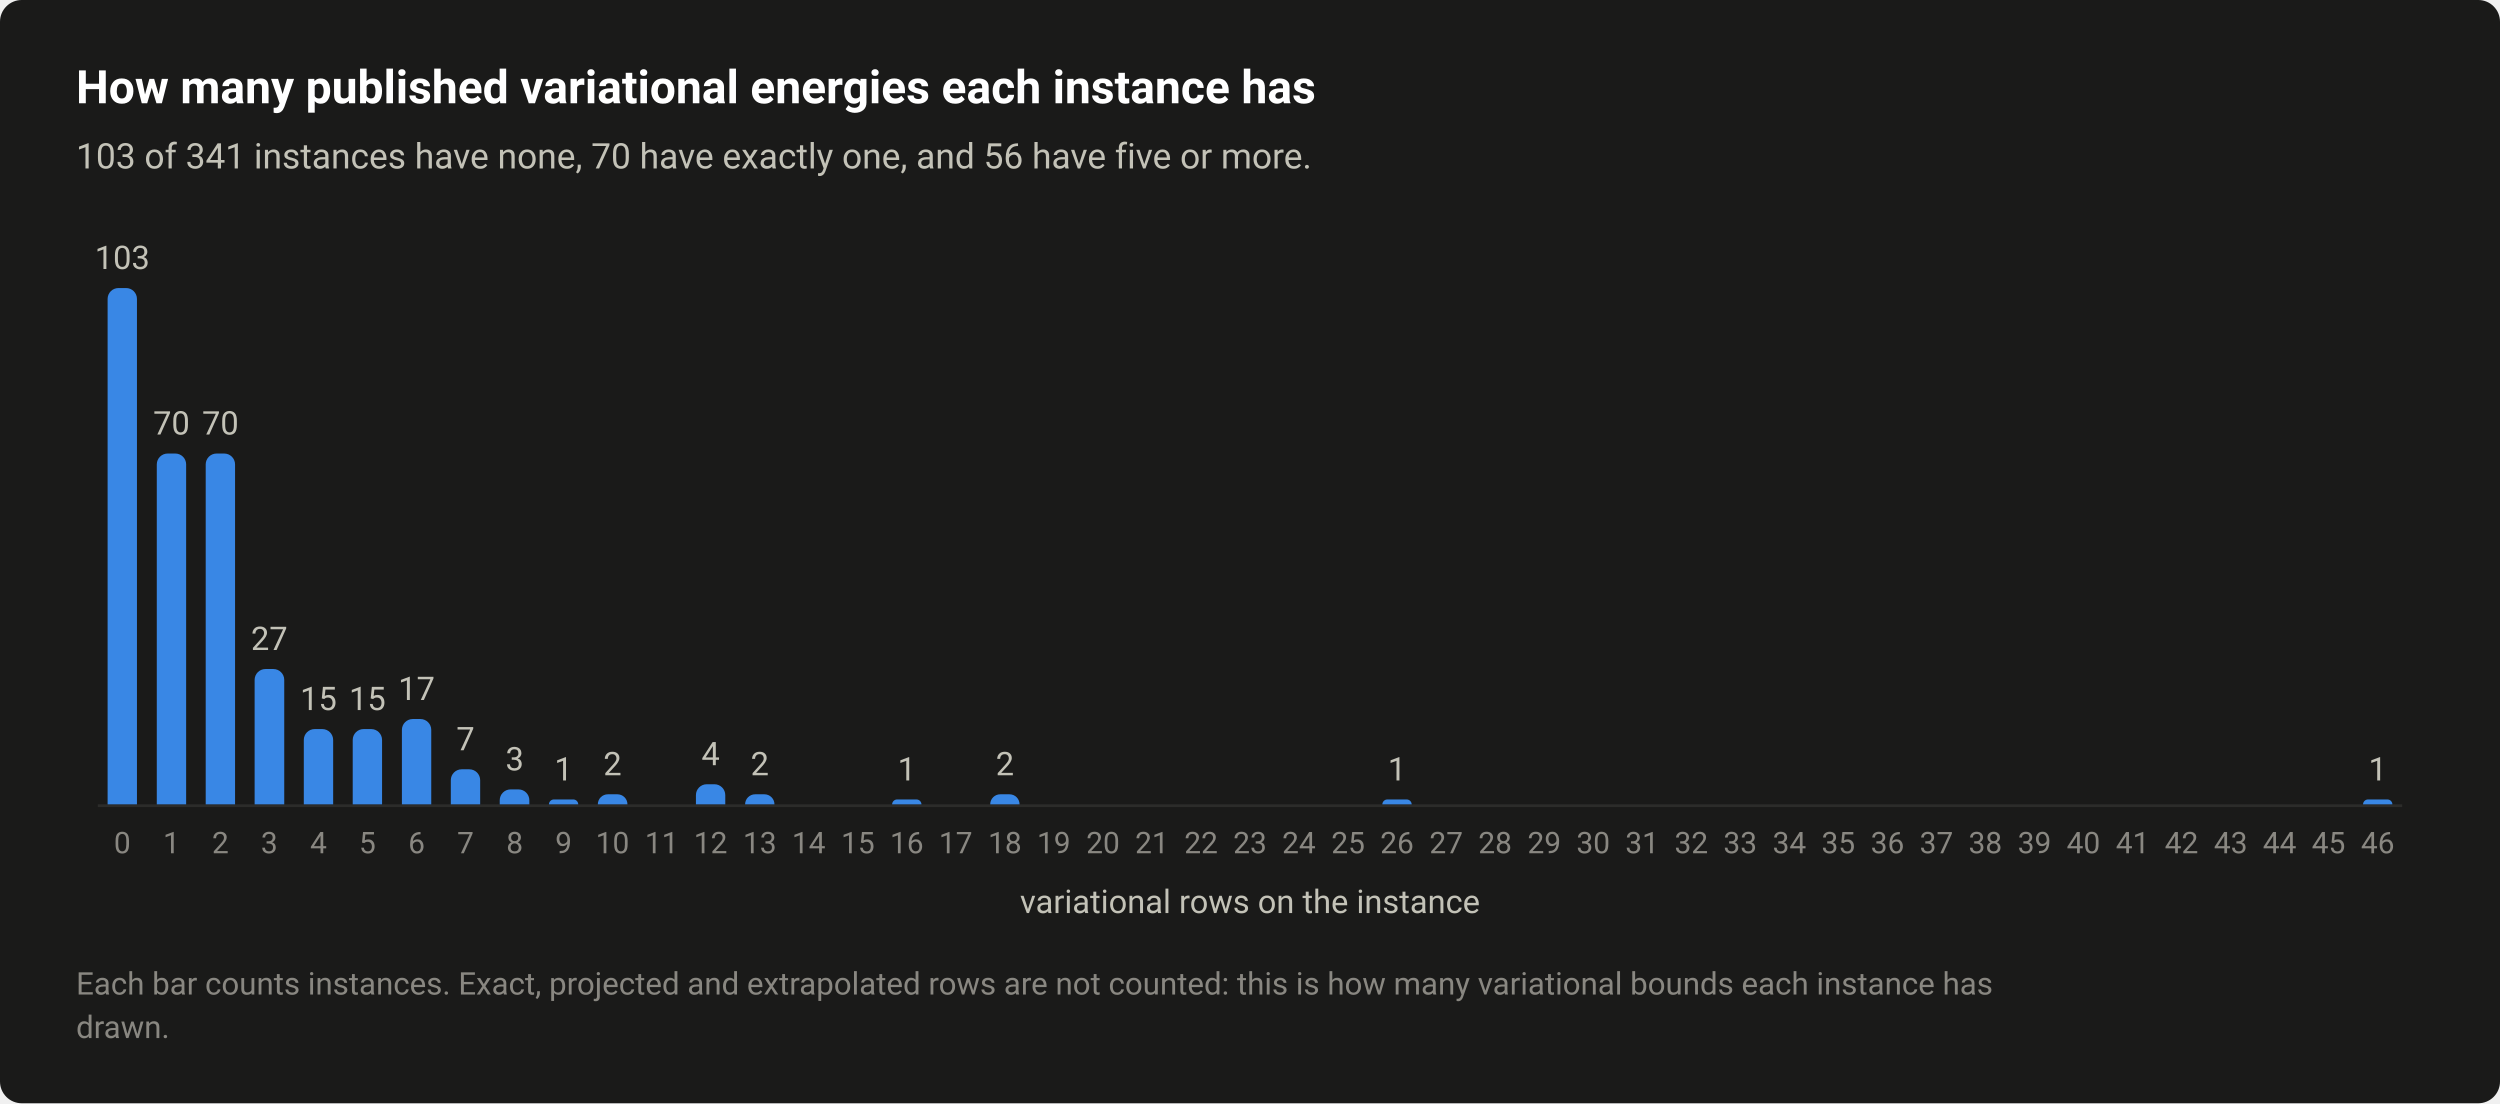
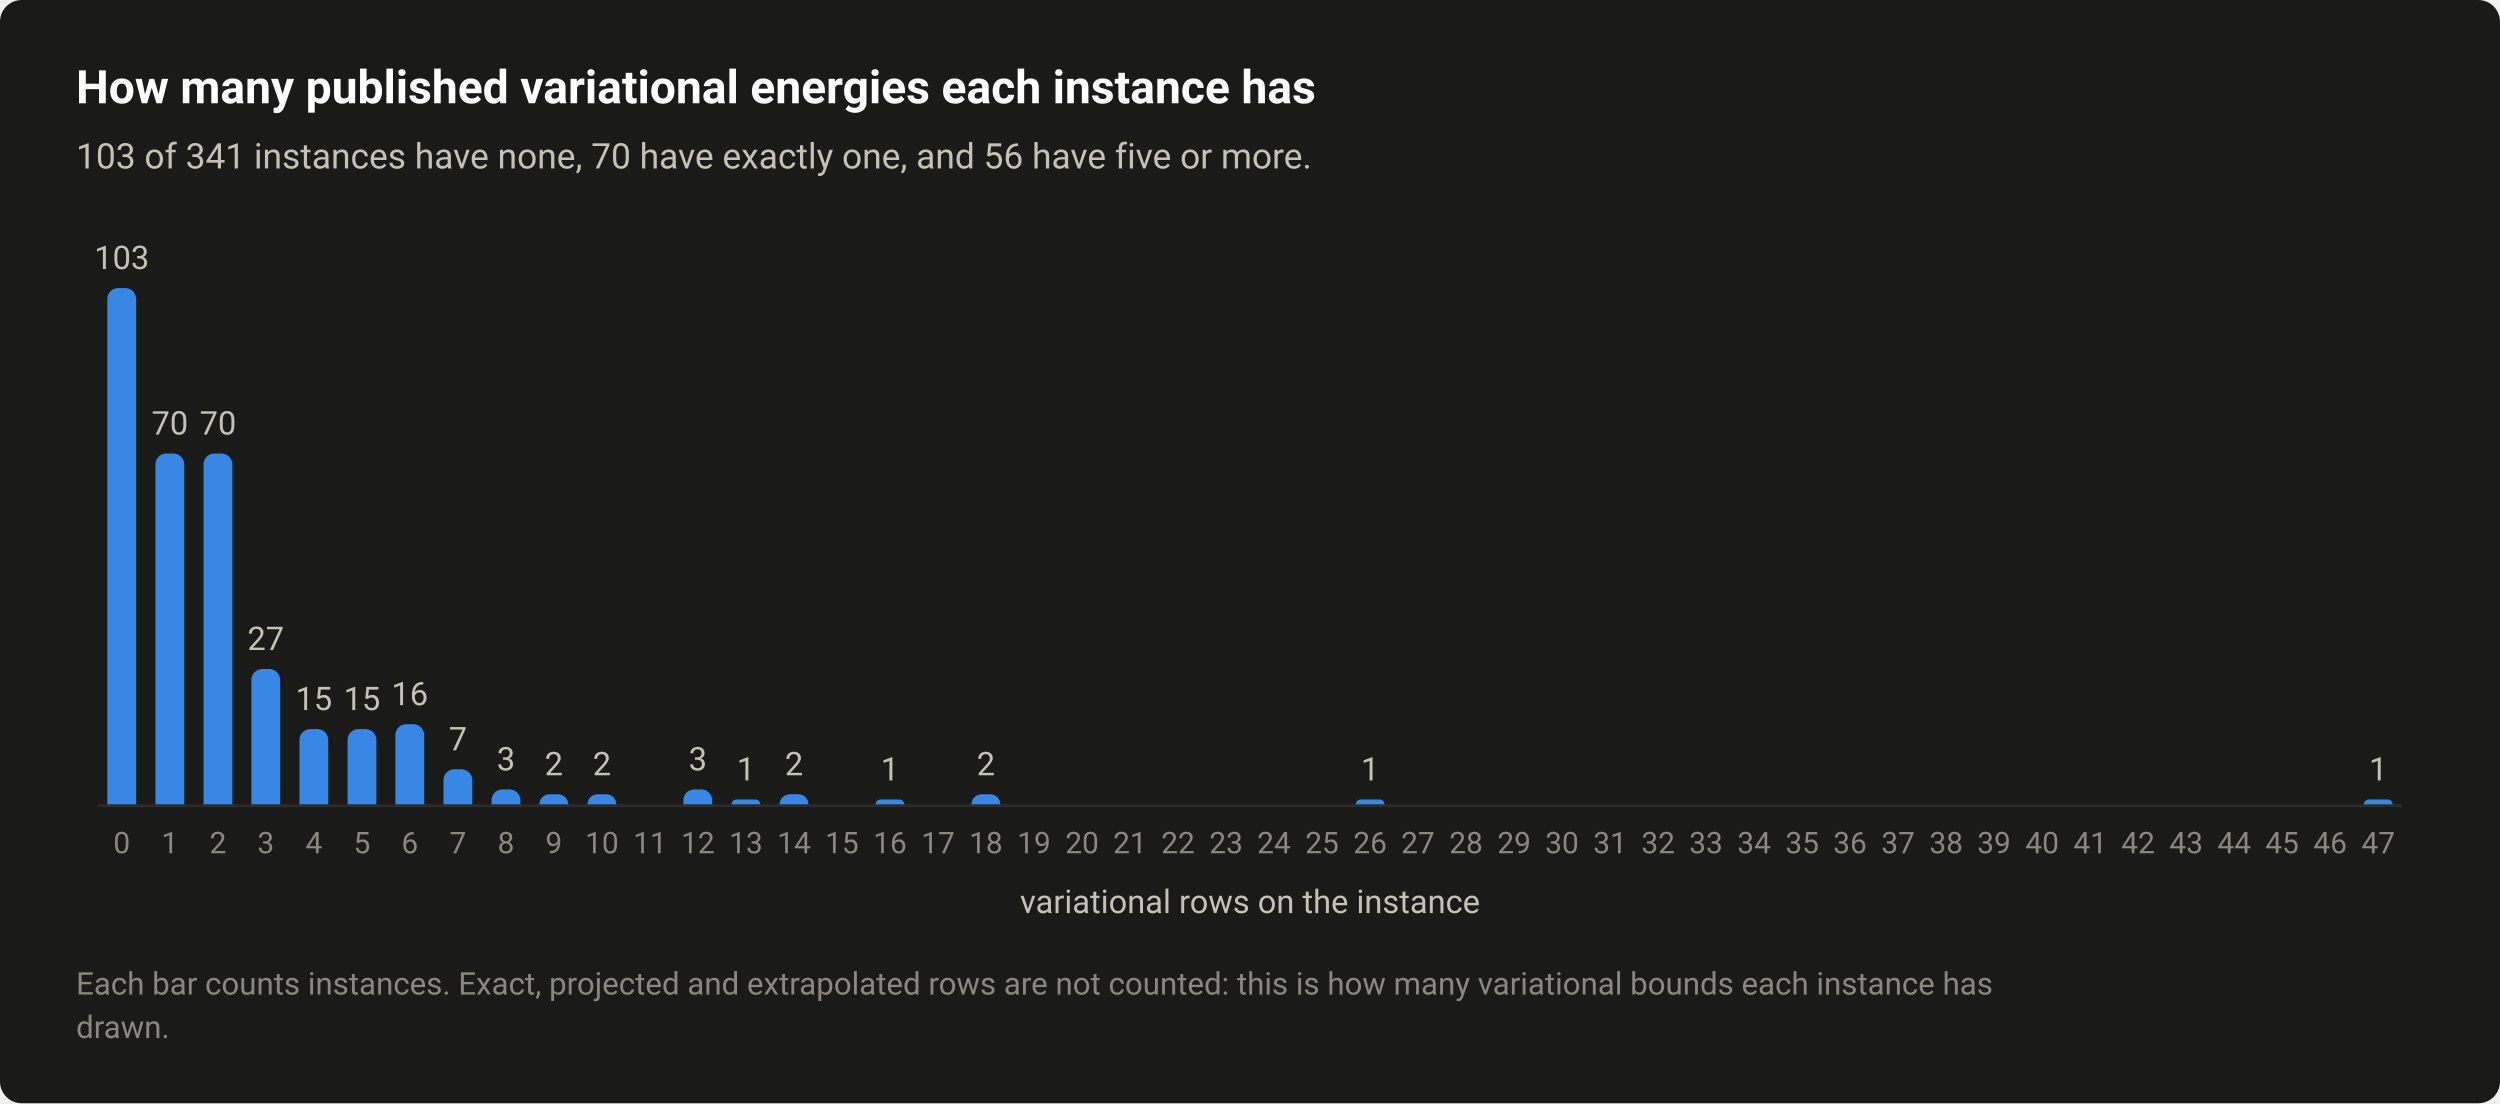
<svg xmlns="http://www.w3.org/2000/svg" width="920" height="406" viewBox="0 0 920 406" role="img" aria-labelledby="title desc">
  <style>text{font-family:system-ui,-apple-system,"Segoe UI",Roboto,"Helvetica Neue",Arial,sans-serif}</style>
  <rect width="920" height="406" rx="8" fill="#1a1a19" />
  <text x="28" y="38" font-size="17" fill="#ffffff" font-weight="600">How many published variational energies each instance has</text>
  <text x="28" y="62" font-size="13" fill="#c3c2b7">103 of 341 instances have none, 70 have exactly one, and 56 have five or more.</text>
  <path d="M36 296.5H884" stroke="#2c2c2a" stroke-width="1" />
-   <path d="M39.6 296V110A4 4 0 0 1 43.6 106H46.4A4 4 0 0 1 50.4 110V296Z" fill="#3987e5" />
-   <text x="45" y="99" font-size="12" fill="#c3c2b7" text-anchor="middle" style="font-variant-numeric:tabular-nums">103</text>
-   <text x="45" y="314" font-size="11" fill="#898781" text-anchor="middle" style="font-variant-numeric:tabular-nums">0</text>
-   <path d="M57.7 296V170.9A4 4 0 0 1 61.7 166.9H64.5A4 4 0 0 1 68.5 170.9V296Z" fill="#3987e5" />
-   <text x="63.1" y="159.9" font-size="12" fill="#c3c2b7" text-anchor="middle" style="font-variant-numeric:tabular-nums">70</text>
-   <text x="63.1" y="314" font-size="11" fill="#898781" text-anchor="middle" style="font-variant-numeric:tabular-nums">1</text>
-   <path d="M75.7 296V170.9A4 4 0 0 1 79.7 166.9H82.5A4 4 0 0 1 86.5 170.9V296Z" fill="#3987e5" />
-   <text x="81.1" y="159.9" font-size="12" fill="#c3c2b7" text-anchor="middle" style="font-variant-numeric:tabular-nums">70</text>
-   <text x="81.1" y="314" font-size="11" fill="#898781" text-anchor="middle" style="font-variant-numeric:tabular-nums">2</text>
-   <path d="M93.7 296V250.2A4 4 0 0 1 97.7 246.2H100.6A4 4 0 0 1 104.6 250.2V296Z" fill="#3987e5" />
-   <text x="99.1" y="239.2" font-size="12" fill="#c3c2b7" text-anchor="middle" style="font-variant-numeric:tabular-nums">27</text>
-   <text x="99.1" y="314" font-size="11" fill="#898781" text-anchor="middle" style="font-variant-numeric:tabular-nums">3</text>
-   <path d="M111.8 296V272.3A4 4 0 0 1 115.8 268.3H118.6A4 4 0 0 1 122.6 272.3V296Z" fill="#3987e5" />
-   <text x="117.2" y="261.3" font-size="12" fill="#c3c2b7" text-anchor="middle" style="font-variant-numeric:tabular-nums">15</text>
-   <text x="117.2" y="314" font-size="11" fill="#898781" text-anchor="middle" style="font-variant-numeric:tabular-nums">4</text>
-   <path d="M129.8 296V272.3A4 4 0 0 1 133.8 268.3H136.6A4 4 0 0 1 140.6 272.3V296Z" fill="#3987e5" />
-   <text x="135.2" y="261.3" font-size="12" fill="#c3c2b7" text-anchor="middle" style="font-variant-numeric:tabular-nums">15</text>
-   <text x="135.2" y="314" font-size="11" fill="#898781" text-anchor="middle" style="font-variant-numeric:tabular-nums">5</text>
-   <path d="M147.9 296V268.6A4 4 0 0 1 151.9 264.6H154.7A4 4 0 0 1 158.7 268.6V296Z" fill="#3987e5" />
-   <text x="153.3" y="257.6" font-size="12" fill="#c3c2b7" text-anchor="middle" style="font-variant-numeric:tabular-nums">17</text>
-   <text x="153.3" y="314" font-size="11" fill="#898781" text-anchor="middle" style="font-variant-numeric:tabular-nums">6</text>
-   <path d="M165.9 296V287.1A4 4 0 0 1 169.9 283.1H172.7A4 4 0 0 1 176.7 287.1V296Z" fill="#3987e5" />
-   <text x="171.3" y="276.1" font-size="12" fill="#c3c2b7" text-anchor="middle" style="font-variant-numeric:tabular-nums">7</text>
-   <text x="171.3" y="314" font-size="11" fill="#898781" text-anchor="middle" style="font-variant-numeric:tabular-nums">7</text>
-   <path d="M183.9 296V294.5A4 4 0 0 1 187.9 290.5H190.8A4 4 0 0 1 194.8 294.5V296Z" fill="#3987e5" />
-   <text x="189.4" y="283.5" font-size="12" fill="#c3c2b7" text-anchor="middle" style="font-variant-numeric:tabular-nums">3</text>
-   <text x="189.4" y="314" font-size="11" fill="#898781" text-anchor="middle" style="font-variant-numeric:tabular-nums">8</text>
-   <path d="M202 296V296A1.845 1.845 0 0 1 203.8 294.2H211A1.845 1.845 0 0 1 212.8 296V296Z" fill="#3987e5" />
-   <text x="207.4" y="287.2" font-size="12" fill="#c3c2b7" text-anchor="middle" style="font-variant-numeric:tabular-nums">1</text>
-   <text x="207.4" y="314" font-size="11" fill="#898781" text-anchor="middle" style="font-variant-numeric:tabular-nums">9</text>
-   <path d="M220 296V296A3.689 3.689 0 0 1 223.7 292.3H227.2A3.689 3.689 0 0 1 230.9 296V296Z" fill="#3987e5" />
-   <text x="225.4" y="285.3" font-size="12" fill="#c3c2b7" text-anchor="middle" style="font-variant-numeric:tabular-nums">2</text>
-   <text x="225.4" y="314" font-size="11" fill="#898781" text-anchor="middle" style="font-variant-numeric:tabular-nums">10</text>
-   <text x="243.5" y="314" font-size="11" fill="#898781" text-anchor="middle" style="font-variant-numeric:tabular-nums">11</text>
-   <path d="M256.1 296V292.6A4 4 0 0 1 260.1 288.6H262.9A4 4 0 0 1 266.9 292.6V296Z" fill="#3987e5" />
-   <text x="261.5" y="281.6" font-size="12" fill="#c3c2b7" text-anchor="middle" style="font-variant-numeric:tabular-nums">4</text>
-   <text x="261.5" y="314" font-size="11" fill="#898781" text-anchor="middle" style="font-variant-numeric:tabular-nums">12</text>
-   <path d="M274.2 296V296A3.689 3.689 0 0 1 277.9 292.3H281.3A3.689 3.689 0 0 1 285 296V296Z" fill="#3987e5" />
-   <text x="279.6" y="285.3" font-size="12" fill="#c3c2b7" text-anchor="middle" style="font-variant-numeric:tabular-nums">2</text>
-   <text x="279.6" y="314" font-size="11" fill="#898781" text-anchor="middle" style="font-variant-numeric:tabular-nums">13</text>
-   <text x="297.6" y="314" font-size="11" fill="#898781" text-anchor="middle" style="font-variant-numeric:tabular-nums">14</text>
-   <text x="315.7" y="314" font-size="11" fill="#898781" text-anchor="middle" style="font-variant-numeric:tabular-nums">15</text>
-   <path d="M328.3 296V296A1.845 1.845 0 0 1 330.1 294.2H337.3A1.845 1.845 0 0 1 339.1 296V296Z" fill="#3987e5" />
-   <text x="333.7" y="287.2" font-size="12" fill="#c3c2b7" text-anchor="middle" style="font-variant-numeric:tabular-nums">1</text>
-   <text x="333.7" y="314" font-size="11" fill="#898781" text-anchor="middle" style="font-variant-numeric:tabular-nums">16</text>
-   <text x="351.7" y="314" font-size="11" fill="#898781" text-anchor="middle" style="font-variant-numeric:tabular-nums">17</text>
-   <path d="M364.4 296V296A3.689 3.689 0 0 1 368.1 292.3H371.5A3.689 3.689 0 0 1 375.2 296V296Z" fill="#3987e5" />
-   <text x="369.8" y="285.3" font-size="12" fill="#c3c2b7" text-anchor="middle" style="font-variant-numeric:tabular-nums">2</text>
-   <text x="369.8" y="314" font-size="11" fill="#898781" text-anchor="middle" style="font-variant-numeric:tabular-nums">18</text>
-   <text x="387.8" y="314" font-size="11" fill="#898781" text-anchor="middle" style="font-variant-numeric:tabular-nums">19</text>
-   <text x="405.9" y="314" font-size="11" fill="#898781" text-anchor="middle" style="font-variant-numeric:tabular-nums">20</text>
-   <text x="423.9" y="314" font-size="11" fill="#898781" text-anchor="middle" style="font-variant-numeric:tabular-nums">21</text>
-   <text x="442" y="314" font-size="11" fill="#898781" text-anchor="middle" style="font-variant-numeric:tabular-nums">22</text>
-   <text x="460" y="314" font-size="11" fill="#898781" text-anchor="middle" style="font-variant-numeric:tabular-nums">23</text>
-   <text x="478" y="314" font-size="11" fill="#898781" text-anchor="middle" style="font-variant-numeric:tabular-nums">24</text>
-   <text x="496.1" y="314" font-size="11" fill="#898781" text-anchor="middle" style="font-variant-numeric:tabular-nums">25</text>
-   <path d="M508.7 296V296A1.845 1.845 0 0 1 510.6 294.2H517.7A1.845 1.845 0 0 1 519.5 296V296Z" fill="#3987e5" />
-   <text x="514.1" y="287.2" font-size="12" fill="#c3c2b7" text-anchor="middle" style="font-variant-numeric:tabular-nums">1</text>
-   <text x="514.1" y="314" font-size="11" fill="#898781" text-anchor="middle" style="font-variant-numeric:tabular-nums">26</text>
-   <text x="532.2" y="314" font-size="11" fill="#898781" text-anchor="middle" style="font-variant-numeric:tabular-nums">27</text>
-   <text x="550.2" y="314" font-size="11" fill="#898781" text-anchor="middle" style="font-variant-numeric:tabular-nums">28</text>
-   <text x="568.3" y="314" font-size="11" fill="#898781" text-anchor="middle" style="font-variant-numeric:tabular-nums">29</text>
-   <text x="586.3" y="314" font-size="11" fill="#898781" text-anchor="middle" style="font-variant-numeric:tabular-nums">30</text>
-   <text x="604.3" y="314" font-size="11" fill="#898781" text-anchor="middle" style="font-variant-numeric:tabular-nums">31</text>
-   <text x="622.4" y="314" font-size="11" fill="#898781" text-anchor="middle" style="font-variant-numeric:tabular-nums">32</text>
-   <text x="640.4" y="314" font-size="11" fill="#898781" text-anchor="middle" style="font-variant-numeric:tabular-nums">33</text>
-   <text x="658.5" y="314" font-size="11" fill="#898781" text-anchor="middle" style="font-variant-numeric:tabular-nums">34</text>
-   <text x="676.5" y="314" font-size="11" fill="#898781" text-anchor="middle" style="font-variant-numeric:tabular-nums">35</text>
-   <text x="694.6" y="314" font-size="11" fill="#898781" text-anchor="middle" style="font-variant-numeric:tabular-nums">36</text>
-   <text x="712.6" y="314" font-size="11" fill="#898781" text-anchor="middle" style="font-variant-numeric:tabular-nums">37</text>
-   <text x="730.6" y="314" font-size="11" fill="#898781" text-anchor="middle" style="font-variant-numeric:tabular-nums">38</text>
-   <text x="748.7" y="314" font-size="11" fill="#898781" text-anchor="middle" style="font-variant-numeric:tabular-nums">39</text>
-   <text x="766.7" y="314" font-size="11" fill="#898781" text-anchor="middle" style="font-variant-numeric:tabular-nums">40</text>
-   <text x="784.8" y="314" font-size="11" fill="#898781" text-anchor="middle" style="font-variant-numeric:tabular-nums">41</text>
-   <text x="802.8" y="314" font-size="11" fill="#898781" text-anchor="middle" style="font-variant-numeric:tabular-nums">42</text>
-   <text x="820.9" y="314" font-size="11" fill="#898781" text-anchor="middle" style="font-variant-numeric:tabular-nums">43</text>
-   <text x="838.9" y="314" font-size="11" fill="#898781" text-anchor="middle" style="font-variant-numeric:tabular-nums">44</text>
-   <text x="856.9" y="314" font-size="11" fill="#898781" text-anchor="middle" style="font-variant-numeric:tabular-nums">45</text>
-   <path d="M869.6 296V296A1.845 1.845 0 0 1 871.4 294.2H878.5A1.845 1.845 0 0 1 880.4 296V296Z" fill="#3987e5" />
-   <text x="875" y="287.2" font-size="12" fill="#c3c2b7" text-anchor="middle" style="font-variant-numeric:tabular-nums">1</text>
-   <text x="875" y="314" font-size="11" fill="#898781" text-anchor="middle" style="font-variant-numeric:tabular-nums">46</text>
+   <path d="M39.5 296V110A4 4 0 0 1 43.5 106H46.1A4 4 0 0 1 50.1 110V296Z" fill="#3987e5" />
+   <text x="44.8" y="99" font-size="12" fill="#c3c2b7" text-anchor="middle" style="font-variant-numeric:tabular-nums">103</text>
+   <text x="44.8" y="314" font-size="11" fill="#898781" text-anchor="middle" style="font-variant-numeric:tabular-nums">0</text>
+   <path d="M57.2 296V170.9A4 4 0 0 1 61.2 166.9H63.8A4 4 0 0 1 67.8 170.9V296Z" fill="#3987e5" />
+   <text x="62.5" y="159.9" font-size="12" fill="#c3c2b7" text-anchor="middle" style="font-variant-numeric:tabular-nums">70</text>
+   <text x="62.5" y="314" font-size="11" fill="#898781" text-anchor="middle" style="font-variant-numeric:tabular-nums">1</text>
+   <path d="M74.9 296V170.9A4 4 0 0 1 78.9 166.9H81.5A4 4 0 0 1 85.5 170.9V296Z" fill="#3987e5" />
+   <text x="80.2" y="159.9" font-size="12" fill="#c3c2b7" text-anchor="middle" style="font-variant-numeric:tabular-nums">70</text>
+   <text x="80.2" y="314" font-size="11" fill="#898781" text-anchor="middle" style="font-variant-numeric:tabular-nums">2</text>
+   <path d="M92.5 296V250.2A4 4 0 0 1 96.5 246.2H99.1A4 4 0 0 1 103.1 250.2V296Z" fill="#3987e5" />
+   <text x="97.8" y="239.2" font-size="12" fill="#c3c2b7" text-anchor="middle" style="font-variant-numeric:tabular-nums">27</text>
+   <text x="97.8" y="314" font-size="11" fill="#898781" text-anchor="middle" style="font-variant-numeric:tabular-nums">3</text>
+   <path d="M110.2 296V272.3A4 4 0 0 1 114.2 268.3H116.8A4 4 0 0 1 120.8 272.3V296Z" fill="#3987e5" />
+   <text x="115.5" y="261.3" font-size="12" fill="#c3c2b7" text-anchor="middle" style="font-variant-numeric:tabular-nums">15</text>
+   <text x="115.5" y="314" font-size="11" fill="#898781" text-anchor="middle" style="font-variant-numeric:tabular-nums">4</text>
+   <path d="M127.9 296V272.3A4 4 0 0 1 131.9 268.3H134.5A4 4 0 0 1 138.5 272.3V296Z" fill="#3987e5" />
+   <text x="133.2" y="261.3" font-size="12" fill="#c3c2b7" text-anchor="middle" style="font-variant-numeric:tabular-nums">15</text>
+   <text x="133.2" y="314" font-size="11" fill="#898781" text-anchor="middle" style="font-variant-numeric:tabular-nums">5</text>
+   <path d="M145.5 296V270.5A4 4 0 0 1 149.5 266.5H152.1A4 4 0 0 1 156.1 270.5V296Z" fill="#3987e5" />
+   <text x="150.8" y="259.5" font-size="12" fill="#c3c2b7" text-anchor="middle" style="font-variant-numeric:tabular-nums">16</text>
+   <text x="150.8" y="314" font-size="11" fill="#898781" text-anchor="middle" style="font-variant-numeric:tabular-nums">6</text>
+   <path d="M163.2 296V287.1A4 4 0 0 1 167.2 283.1H169.8A4 4 0 0 1 173.8 287.1V296Z" fill="#3987e5" />
+   <text x="168.5" y="276.1" font-size="12" fill="#c3c2b7" text-anchor="middle" style="font-variant-numeric:tabular-nums">7</text>
+   <text x="168.5" y="314" font-size="11" fill="#898781" text-anchor="middle" style="font-variant-numeric:tabular-nums">7</text>
+   <path d="M180.9 296V294.5A4 4 0 0 1 184.9 290.5H187.5A4 4 0 0 1 191.5 294.5V296Z" fill="#3987e5" />
+   <text x="186.2" y="283.5" font-size="12" fill="#c3c2b7" text-anchor="middle" style="font-variant-numeric:tabular-nums">3</text>
+   <text x="186.2" y="314" font-size="11" fill="#898781" text-anchor="middle" style="font-variant-numeric:tabular-nums">8</text>
+   <path d="M198.5 296V296A3.689 3.689 0 0 1 202.2 292.3H205.4A3.689 3.689 0 0 1 209.1 296V296Z" fill="#3987e5" />
+   <text x="203.8" y="285.3" font-size="12" fill="#c3c2b7" text-anchor="middle" style="font-variant-numeric:tabular-nums">2</text>
+   <text x="203.8" y="314" font-size="11" fill="#898781" text-anchor="middle" style="font-variant-numeric:tabular-nums">9</text>
+   <path d="M216.2 296V296A3.689 3.689 0 0 1 219.9 292.3H223.1A3.689 3.689 0 0 1 226.8 296V296Z" fill="#3987e5" />
+   <text x="221.5" y="285.3" font-size="12" fill="#c3c2b7" text-anchor="middle" style="font-variant-numeric:tabular-nums">2</text>
+   <text x="221.5" y="314" font-size="11" fill="#898781" text-anchor="middle" style="font-variant-numeric:tabular-nums">10</text>
+   <text x="239.2" y="314" font-size="11" fill="#898781" text-anchor="middle" style="font-variant-numeric:tabular-nums">11</text>
+   <path d="M251.5 296V294.5A4 4 0 0 1 255.5 290.5H258.1A4 4 0 0 1 262.1 294.5V296Z" fill="#3987e5" />
+   <text x="256.8" y="283.5" font-size="12" fill="#c3c2b7" text-anchor="middle" style="font-variant-numeric:tabular-nums">3</text>
+   <text x="256.8" y="314" font-size="11" fill="#898781" text-anchor="middle" style="font-variant-numeric:tabular-nums">12</text>
+   <path d="M269.2 296V296A1.845 1.845 0 0 1 271 294.2H278A1.845 1.845 0 0 1 279.8 296V296Z" fill="#3987e5" />
+   <text x="274.5" y="287.2" font-size="12" fill="#c3c2b7" text-anchor="middle" style="font-variant-numeric:tabular-nums">1</text>
+   <text x="274.5" y="314" font-size="11" fill="#898781" text-anchor="middle" style="font-variant-numeric:tabular-nums">13</text>
+   <path d="M286.9 296V296A3.689 3.689 0 0 1 290.6 292.3H293.8A3.689 3.689 0 0 1 297.5 296V296Z" fill="#3987e5" />
+   <text x="292.2" y="285.3" font-size="12" fill="#c3c2b7" text-anchor="middle" style="font-variant-numeric:tabular-nums">2</text>
+   <text x="292.2" y="314" font-size="11" fill="#898781" text-anchor="middle" style="font-variant-numeric:tabular-nums">14</text>
+   <text x="309.8" y="314" font-size="11" fill="#898781" text-anchor="middle" style="font-variant-numeric:tabular-nums">15</text>
+   <path d="M322.2 296V296A1.845 1.845 0 0 1 324 294.2H331A1.845 1.845 0 0 1 332.8 296V296Z" fill="#3987e5" />
+   <text x="327.5" y="287.2" font-size="12" fill="#c3c2b7" text-anchor="middle" style="font-variant-numeric:tabular-nums">1</text>
+   <text x="327.5" y="314" font-size="11" fill="#898781" text-anchor="middle" style="font-variant-numeric:tabular-nums">16</text>
+   <text x="345.2" y="314" font-size="11" fill="#898781" text-anchor="middle" style="font-variant-numeric:tabular-nums">17</text>
+   <path d="M357.5 296V296A3.689 3.689 0 0 1 361.2 292.3H364.4A3.689 3.689 0 0 1 368.1 296V296Z" fill="#3987e5" />
+   <text x="362.8" y="285.3" font-size="12" fill="#c3c2b7" text-anchor="middle" style="font-variant-numeric:tabular-nums">2</text>
+   <text x="362.8" y="314" font-size="11" fill="#898781" text-anchor="middle" style="font-variant-numeric:tabular-nums">18</text>
+   <text x="380.5" y="314" font-size="11" fill="#898781" text-anchor="middle" style="font-variant-numeric:tabular-nums">19</text>
+   <text x="398.2" y="314" font-size="11" fill="#898781" text-anchor="middle" style="font-variant-numeric:tabular-nums">20</text>
+   <text x="415.8" y="314" font-size="11" fill="#898781" text-anchor="middle" style="font-variant-numeric:tabular-nums">21</text>
+   <text x="433.5" y="314" font-size="11" fill="#898781" text-anchor="middle" style="font-variant-numeric:tabular-nums">22</text>
+   <text x="451.2" y="314" font-size="11" fill="#898781" text-anchor="middle" style="font-variant-numeric:tabular-nums">23</text>
+   <text x="468.8" y="314" font-size="11" fill="#898781" text-anchor="middle" style="font-variant-numeric:tabular-nums">24</text>
+   <text x="486.5" y="314" font-size="11" fill="#898781" text-anchor="middle" style="font-variant-numeric:tabular-nums">25</text>
+   <path d="M498.9 296V296A1.845 1.845 0 0 1 500.7 294.2H507.6A1.845 1.845 0 0 1 509.5 296V296Z" fill="#3987e5" />
+   <text x="504.2" y="287.2" font-size="12" fill="#c3c2b7" text-anchor="middle" style="font-variant-numeric:tabular-nums">1</text>
+   <text x="504.2" y="314" font-size="11" fill="#898781" text-anchor="middle" style="font-variant-numeric:tabular-nums">26</text>
+   <text x="521.8" y="314" font-size="11" fill="#898781" text-anchor="middle" style="font-variant-numeric:tabular-nums">27</text>
+   <text x="539.5" y="314" font-size="11" fill="#898781" text-anchor="middle" style="font-variant-numeric:tabular-nums">28</text>
+   <text x="557.2" y="314" font-size="11" fill="#898781" text-anchor="middle" style="font-variant-numeric:tabular-nums">29</text>
+   <text x="574.8" y="314" font-size="11" fill="#898781" text-anchor="middle" style="font-variant-numeric:tabular-nums">30</text>
+   <text x="592.5" y="314" font-size="11" fill="#898781" text-anchor="middle" style="font-variant-numeric:tabular-nums">31</text>
+   <text x="610.2" y="314" font-size="11" fill="#898781" text-anchor="middle" style="font-variant-numeric:tabular-nums">32</text>
+   <text x="627.8" y="314" font-size="11" fill="#898781" text-anchor="middle" style="font-variant-numeric:tabular-nums">33</text>
+   <text x="645.5" y="314" font-size="11" fill="#898781" text-anchor="middle" style="font-variant-numeric:tabular-nums">34</text>
+   <text x="663.2" y="314" font-size="11" fill="#898781" text-anchor="middle" style="font-variant-numeric:tabular-nums">35</text>
+   <text x="680.8" y="314" font-size="11" fill="#898781" text-anchor="middle" style="font-variant-numeric:tabular-nums">36</text>
+   <text x="698.5" y="314" font-size="11" fill="#898781" text-anchor="middle" style="font-variant-numeric:tabular-nums">37</text>
+   <text x="716.2" y="314" font-size="11" fill="#898781" text-anchor="middle" style="font-variant-numeric:tabular-nums">38</text>
+   <text x="733.8" y="314" font-size="11" fill="#898781" text-anchor="middle" style="font-variant-numeric:tabular-nums">39</text>
+   <text x="751.5" y="314" font-size="11" fill="#898781" text-anchor="middle" style="font-variant-numeric:tabular-nums">40</text>
+   <text x="769.2" y="314" font-size="11" fill="#898781" text-anchor="middle" style="font-variant-numeric:tabular-nums">41</text>
+   <text x="786.8" y="314" font-size="11" fill="#898781" text-anchor="middle" style="font-variant-numeric:tabular-nums">42</text>
+   <text x="804.5" y="314" font-size="11" fill="#898781" text-anchor="middle" style="font-variant-numeric:tabular-nums">43</text>
+   <text x="822.2" y="314" font-size="11" fill="#898781" text-anchor="middle" style="font-variant-numeric:tabular-nums">44</text>
+   <text x="839.8" y="314" font-size="11" fill="#898781" text-anchor="middle" style="font-variant-numeric:tabular-nums">45</text>
+   <text x="857.5" y="314" font-size="11" fill="#898781" text-anchor="middle" style="font-variant-numeric:tabular-nums">46</text>
+   <path d="M869.9 296V296A1.845 1.845 0 0 1 871.7 294.2H878.6A1.845 1.845 0 0 1 880.5 296V296Z" fill="#3987e5" />
+   <text x="875.2" y="287.2" font-size="12" fill="#c3c2b7" text-anchor="middle" style="font-variant-numeric:tabular-nums">1</text>
+   <text x="875.2" y="314" font-size="11" fill="#898781" text-anchor="middle" style="font-variant-numeric:tabular-nums">47</text>
  <text x="460" y="336" font-size="12" fill="#c3c2b7" text-anchor="middle">variational rows on the instance</text>
  <text x="28" y="366" font-size="11.5" fill="#898781">Each bar counts instances. Exact, projected and extrapolated rows are not counted: this is how many variational bounds each instance has</text>
  <text x="28" y="382" font-size="11.5" fill="#898781">drawn.</text>
</svg>
